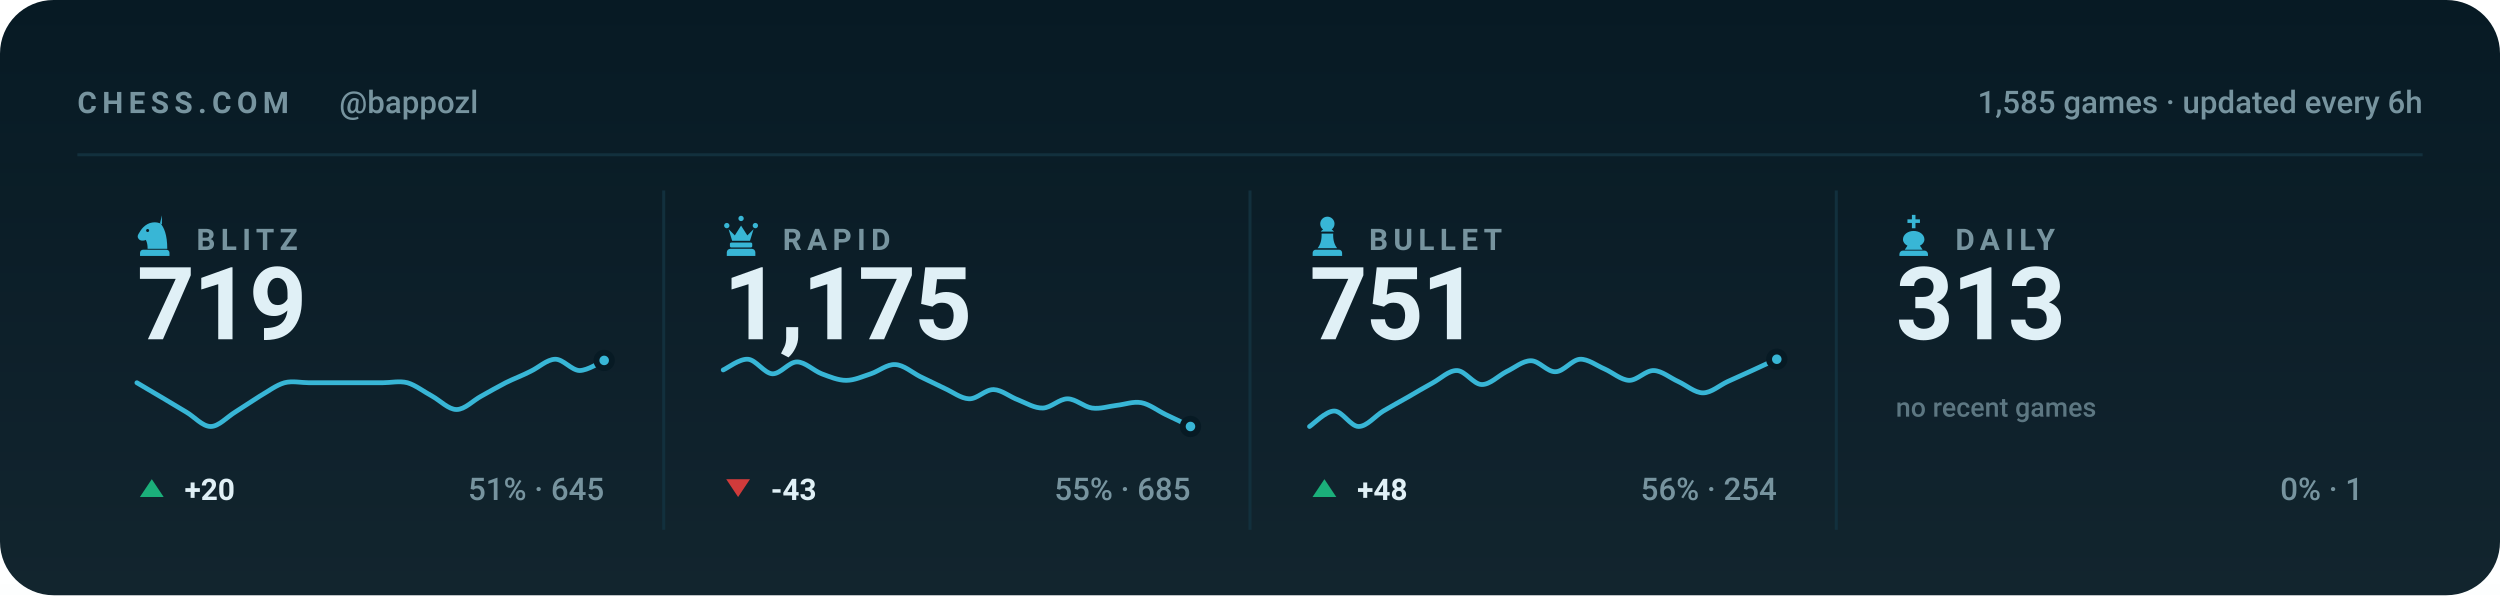
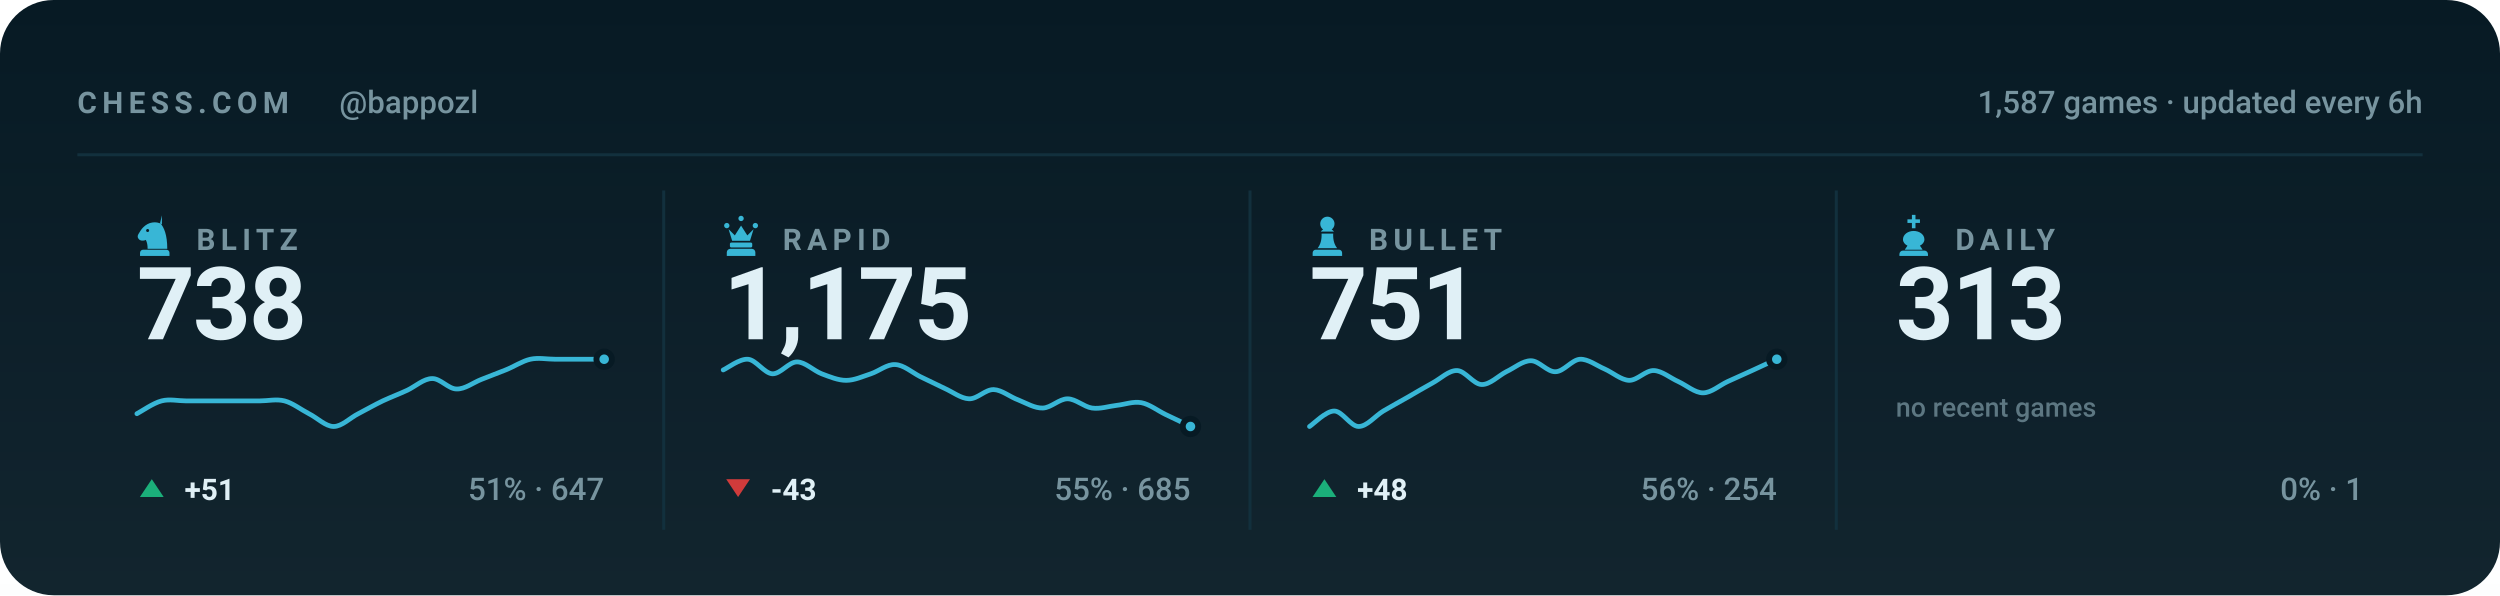
<svg xmlns="http://www.w3.org/2000/svg" viewBox="0 0 840 200" width="840" height="200" role="img" aria-label="Chess.com stats for bappozl across blitz, rapid, bullet and daily">
  <style>svg{font-family:-apple-system,BlinkMacSystemFont,'Segoe UI',Roboto,'Helvetica Neue',Arial,sans-serif}text{fill:#e0f0f6;white-space:pre}.bg{fill:#071a24}.acc{fill:#38b6d6}.win{fill:#1baf7a}.draw{fill:#8b8f96}.loss{fill:#d03b3b}.lbl{font-size:10px;font-weight:600;letter-spacing:.18em;fill:#77949f}.cap{font-size:10.5px;font-weight:500;fill:#77949f}.num{font-family:-apple-system,BlinkMacSystemFont,'Segoe UI',Roboto,'Helvetica Neue',Arial,sans-serif;font-weight:700;letter-spacing:-.02em}.tick{font-size:9px;font-weight:500;fill:#77949f;opacity:.75}.dl{font-size:10px;font-weight:600}.rule{stroke:#12303d;stroke-width:1;fill:none}.grid{stroke:#12303d;stroke-width:1;fill:none;opacity:.7}.ln{fill:none;stroke:#38b6d6;stroke-width:2;stroke-linecap:round;stroke-linejoin:round}.ring{stroke:#071a24;stroke-width:2}.hollow{fill:none;stroke-width:1.5}.sq{fill:#e0f0f6;opacity:.035}</style>
  <rect class="bg" width="840" height="200" rx="18" />
  <defs>
    <linearGradient id="gp" x1="0" y1="0" x2="0" y2="1">
      <stop offset="0" stop-color="#e0f0f6" stop-opacity="0" />
      <stop offset="1" stop-color="#e0f0f6" stop-opacity=".05" />
    </linearGradient>
  </defs>
  <rect width="840" height="200" fill="url(#gp)" />
  <text class="lbl" x="26" y="38">CHESS.COM</text>
  <text class="cap" x="114" y="38">@bappozl</text>
-   <text class="cap" x="814" y="38" text-anchor="end">1,585 games · updated every 6h</text>
+   <text class="cap" x="814" y="38" text-anchor="end">1,587 games · updated every 6h</text>
  <line class="rule" x1="26" y1="52" x2="814" y2="52" />
  <g class="acc" transform="translate(44.5,71.6) scale(0.15)">
    <path fill-rule="evenodd" d="M66 5l-4 17c9 10 16 27 16 58H34c0-8-1-14-4-20-6 3-13 2-16-2-3-3-3-8 0-12 3-5 6-10 10-14 6-6 13-10 21-11 7-1 14 0 21 4zM37.4 39a3.4 3.4 0 1 0-6.8 0 3.4 3.4 0 1 0 6.8 0zM24 82h52c3.9 0 7 3.1 7 7v7H17v-7c0-3.9 3.1-7 7-7z" />
  </g>
  <text class="lbl" x="66" y="84">BLITZ</text>
-   <text class="num" x="46" y="114" style="font-size:34px">719</text>
-   <path class="ln" style="stroke-width:1.6" d="M46.0 128.6C47.4 129.4 51.5 131.9 54.3 133.5C57.0 135.1 59.8 136.8 62.5 138.4C65.3 140.0 68.0 143.3 70.8 143.3C73.5 143.3 76.3 140.1 79.1 138.4C81.8 136.7 84.6 134.8 87.3 133.1C90.1 131.5 92.8 129.4 95.6 128.6C98.3 127.9 101.1 128.6 103.8 128.6C106.6 128.6 109.4 128.6 112.1 128.6C114.9 128.6 117.6 128.6 120.4 128.6C123.1 128.6 125.9 128.6 128.6 128.6C131.4 128.6 134.1 127.9 136.9 128.6C139.6 129.4 142.4 131.6 145.2 133.1C147.9 134.6 150.7 137.6 153.4 137.6C156.2 137.6 158.9 134.6 161.7 133.1C164.4 131.6 167.2 130.0 169.9 128.6C172.7 127.2 175.5 126.2 178.2 124.8C181.0 123.5 183.7 120.8 186.5 120.7C189.2 120.6 192.0 124.4 194.7 124.5C197.5 124.5 201.6 121.7 203.0 121.1" />
-   <circle class="acc ring" cx="203.0" cy="121.1" r="2.6" />
+   <text class="num" x="46" y="114" style="font-size:34px">738</text>
+   <path class="ln" style="stroke-width:1.6" d="M46.0 139.0C47.4 138.3 51.5 135.4 54.3 134.7C57.0 134.0 59.8 134.7 62.5 134.7C65.3 134.7 68.0 134.7 70.8 134.7C73.5 134.7 76.3 134.7 79.1 134.7C81.8 134.7 84.6 134.7 87.3 134.7C90.1 134.7 92.8 134.0 95.6 134.7C98.3 135.4 101.1 137.6 103.8 139.0C106.6 140.4 109.4 143.3 112.1 143.3C114.9 143.3 117.6 140.4 120.4 139.0C123.1 137.6 125.9 136.0 128.6 134.7C131.4 133.4 134.1 132.4 136.9 131.1C139.6 129.8 142.4 127.2 145.2 127.2C147.9 127.1 150.7 130.7 153.4 130.7C156.2 130.8 158.9 128.6 161.7 127.5C164.4 126.4 167.2 125.4 169.9 124.3C172.7 123.2 175.5 121.3 178.2 120.7C181.0 120.1 183.7 120.7 186.5 120.7C189.2 120.7 192.0 120.7 194.7 120.7C197.5 120.7 201.6 120.7 203.0 120.7" />
+   <circle class="acc ring" cx="203.0" cy="120.7" r="2.6" />
  <path fill="#1baf7a" d="M51 161L55 167H47Z" />
-   <text class="dl" x="62" y="168" fill="#1baf7a">+20</text>
-   <text class="cap" x="203" y="168" text-anchor="end">51% · 645</text>
+   <text class="dl" x="62" y="168" fill="#1baf7a">+51</text>
+   <text class="cap" x="203" y="168" text-anchor="end">51% · 647</text>
  <line class="rule" x1="223.0" y1="64" x2="223.0" y2="178" />
  <g class="acc" transform="translate(241.5,71.6) scale(0.15)">
    <path d="M18 22a6 6 0 1 1 0 12 6 6 0 0 1 0-12zm64 0a6 6 0 1 1 0 12 6 6 0 0 1 0-12zM50 6a6 6 0 1 1 0 12 6 6 0 0 1 0-12zM22 36l8 26h40l8-26-14 14-14-22-14 22zM28 66h44c1.6 0 3 1.3 3 3v5c0 1.6-1.4 3-3 3H28c-1.6 0-3-1.4-3-3v-5c0-1.7 1.4-3 3-3zM26 80h48c4.4 0 8 3.6 8 8v8H18v-8c0-4.4 3.6-8 8-8z" />
  </g>
  <text class="lbl" x="263" y="84">RAPID</text>
  <text class="num" x="243" y="114" style="font-size:34px">1,175</text>
  <path class="ln" style="stroke-width:1.6" d="M243.0 124.3C244.4 123.7 248.5 120.5 251.3 120.7C254.0 120.9 256.8 125.4 259.5 125.6C262.3 125.7 265.0 121.6 267.8 121.6C270.5 121.6 273.3 124.5 276.1 125.6C278.8 126.6 281.6 127.8 284.3 127.8C287.1 127.8 289.8 126.5 292.6 125.6C295.3 124.7 298.1 122.3 300.8 122.5C303.6 122.6 306.4 125.1 309.1 126.5C311.9 127.8 314.6 129.2 317.4 130.5C320.1 131.7 322.9 133.9 325.6 134.0C328.4 134.1 331.1 130.8 333.9 130.9C336.6 131.0 339.4 133.4 342.2 134.4C344.9 135.5 347.7 137.2 350.4 137.1C353.2 137.0 355.9 134.0 358.7 134.0C361.4 134.0 364.2 136.7 366.9 137.1C369.7 137.5 372.5 136.5 375.2 136.2C378.0 135.9 380.7 134.8 383.5 135.3C386.2 135.8 389.0 138.0 391.7 139.3C394.5 140.6 398.6 142.6 400.0 143.3" />
  <circle class="acc ring" cx="400.0" cy="143.3" r="2.6" />
  <path fill="#d03b3b" d="M248 167L252 161H244Z" />
  <text class="dl" x="259" y="168" fill="#d03b3b">-43</text>
  <text class="cap" x="400" y="168" text-anchor="end">55% · 685</text>
  <line class="rule" x1="420.0" y1="64" x2="420.0" y2="178" />
  <g class="acc" transform="translate(438.5,71.6) scale(0.15)">
    <path d="M50 8c-8.8 0-16 7.2-16 16 0 5.2 2.5 9.9 6.4 12.8-2.1 1.2-3.9 2.8-5.3 4.7h29.8c-1.4-1.9-3.2-3.5-5.3-4.7C63.5 33.9 66 29.2 66 24c0-8.8-7.2-16-16-16zM37 46c.6 13.6-2.4 24.5-9 32.7h44c-6.6-8.2-9.6-19.1-9-32.7H37zM24 82h52c3.9 0 7 3.1 7 7v7H17v-7c0-3.9 3.1-7 7-7z" />
  </g>
  <text class="lbl" x="460" y="84">BULLET</text>
  <text class="num" x="440" y="114" style="font-size:34px">751</text>
  <path class="ln" style="stroke-width:1.6" d="M440.0 143.3C441.4 142.4 445.5 138.1 448.3 138.1C451.0 138.1 453.8 143.3 456.5 143.3C459.3 143.3 462.0 139.8 464.8 138.1C467.5 136.5 470.3 135.0 473.1 133.4C475.8 131.8 478.6 130.2 481.3 128.7C484.1 127.2 486.8 124.4 489.6 124.5C492.3 124.6 495.1 129.1 497.8 129.2C500.6 129.3 503.4 126.3 506.1 124.9C508.9 123.6 511.6 121.2 514.4 121.2C517.1 121.2 519.9 125.0 522.6 124.9C525.4 124.9 528.1 120.9 530.9 120.7C533.6 120.6 536.4 122.8 539.2 124.0C541.9 125.2 544.7 127.7 547.4 127.8C550.2 127.8 552.9 124.4 555.7 124.5C558.4 124.6 561.2 127.0 563.9 128.2C566.7 129.5 569.5 132.0 572.2 132.0C575.0 132.0 577.7 129.5 580.5 128.2C583.2 127.0 586.0 125.7 588.7 124.5C591.5 123.2 595.6 121.3 597.0 120.7" />
  <circle class="acc ring" cx="597.0" cy="120.7" r="2.6" />
  <path fill="#1baf7a" d="M445 161L449 167H441Z" />
  <text class="dl" x="456" y="168" fill="#1baf7a">+48</text>
  <text class="cap" x="597" y="168" text-anchor="end">56% · 254</text>
  <line class="rule" x1="617.0" y1="64" x2="617.0" y2="178" />
  <g class="acc" transform="translate(635.5,71.6) scale(0.15)">
    <path d="M46 4h8v10h10v8H54v12h-8V22H36v-8h10V4zM50 40c-13 0-24 8-24 19 0 6 4 11 10 14l-6 9h40l-6-9c6-3 10-8 10-14 0-11-11-19-24-19zM26 84h48c4.4 0 8 3.6 8 8v4H18v-4c0-4.4 3.6-8 8-8z" />
  </g>
  <text class="lbl" x="657" y="84">DAILY</text>
  <text class="num" x="637" y="114" style="font-size:34px">313</text>
  <text class="tick" x="637" y="140">no recent games</text>
  <text class="cap" x="794" y="168" text-anchor="end">0% · 1</text>
</svg>
